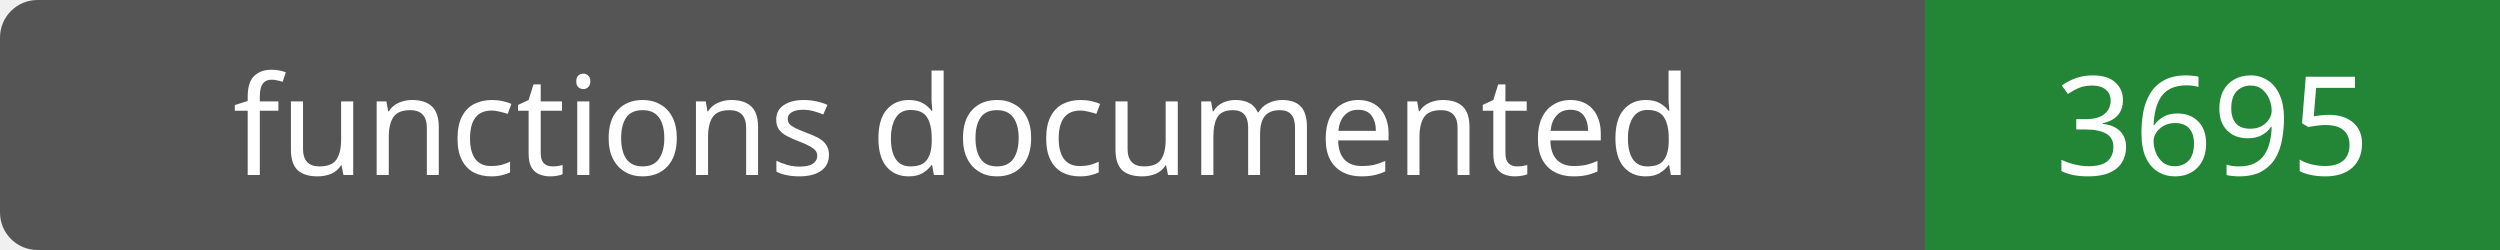
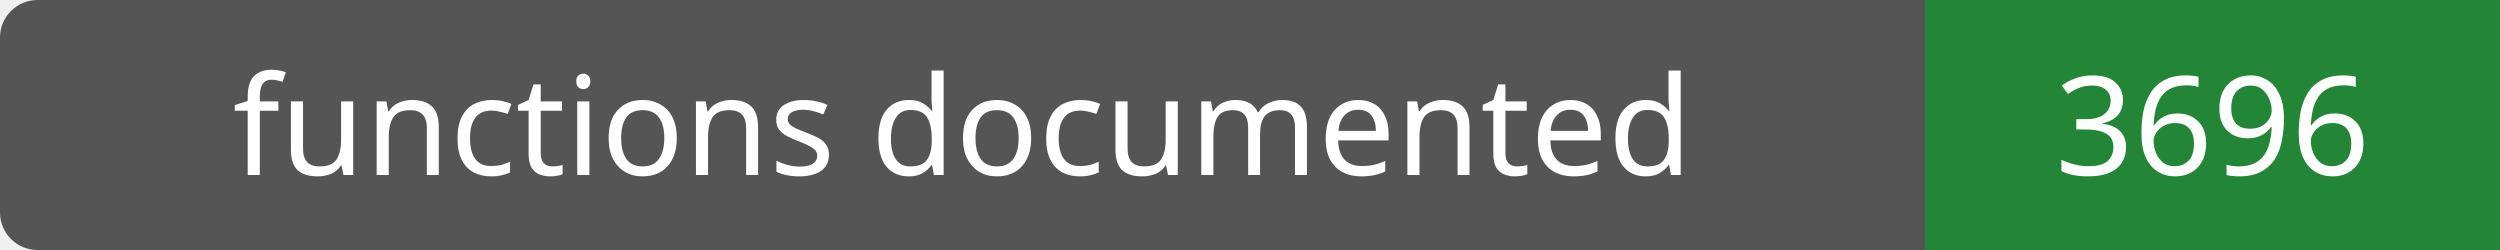
- <svg xmlns="http://www.w3.org/2000/svg" width="200" height="20" role="img" aria-label="functions documented: 3695">
+ <svg xmlns="http://www.w3.org/2000/svg" width="200" height="20" role="img" aria-label="functions documented: 3696">
  <rect width="200" height="20" rx="3" fill="#555" />
  <path fill="#238636" d="M154 0h46v20H154z" />
  <g fill="#fff" text-anchor="middle" font-family="Verdana,sans-serif" font-size="11">
    <text x="77.0" y="14">functions documented</text>
-     <text x="177.0" y="14">3695</text>
+     <text x="177.0" y="14">3696</text>
  </g>
</svg>
